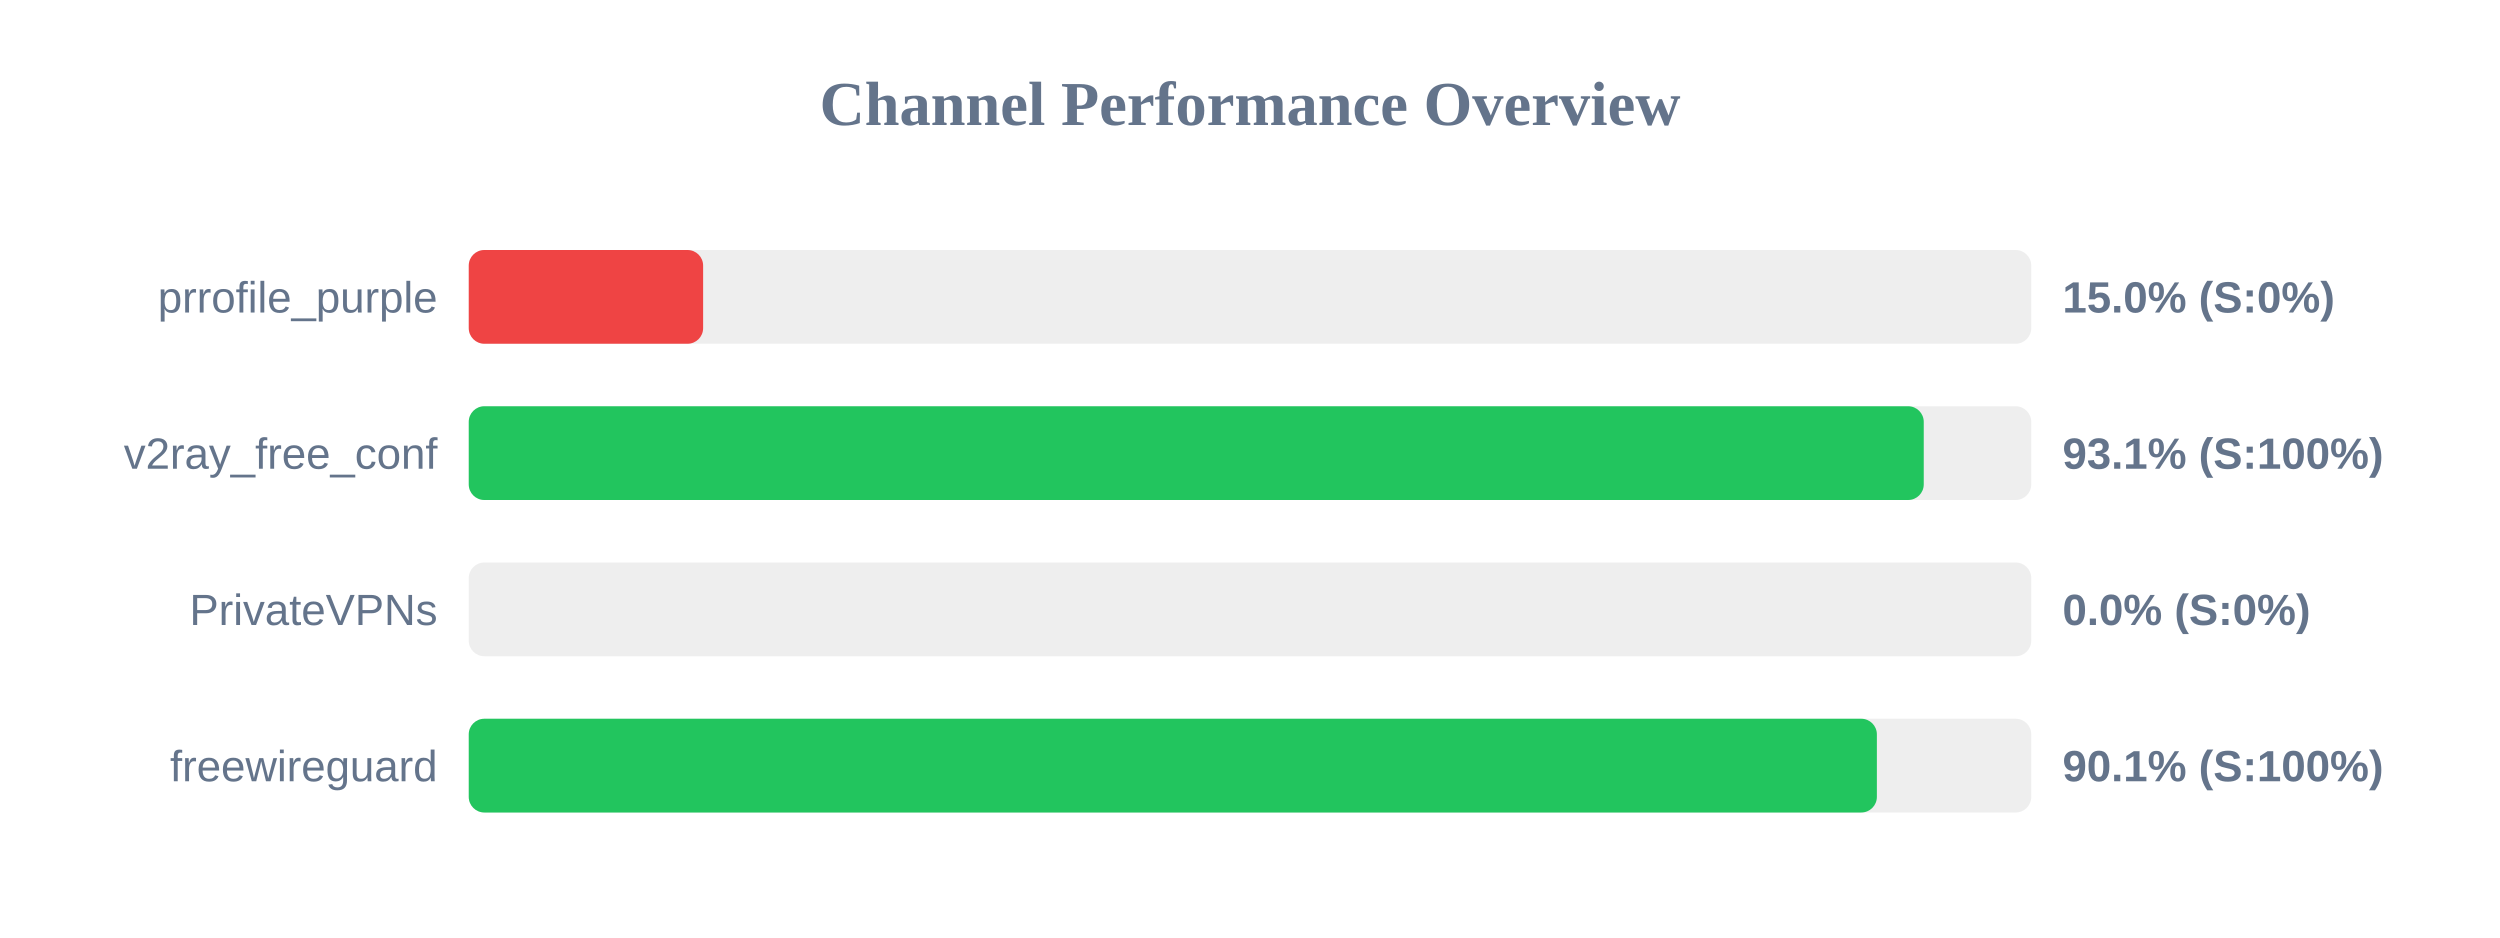
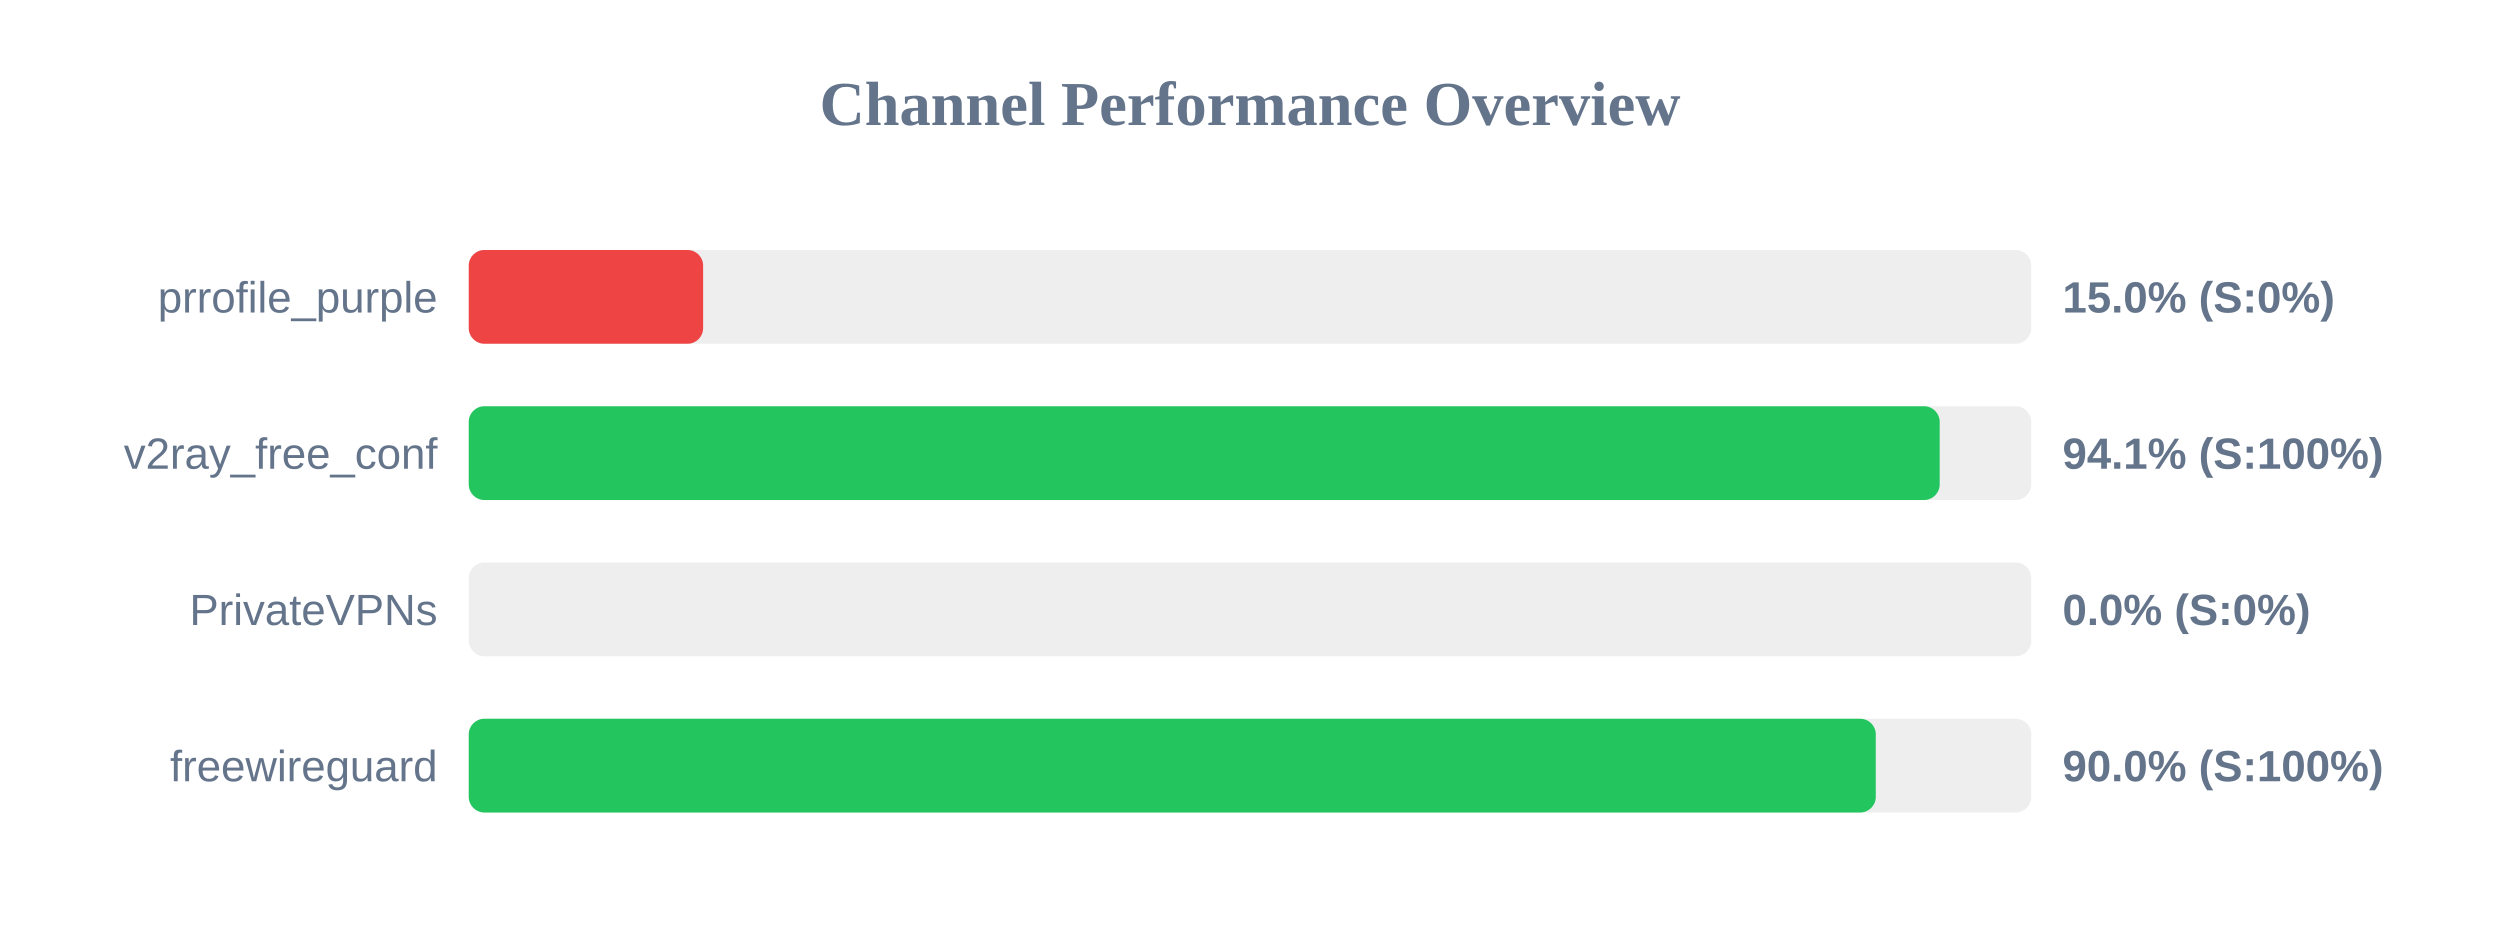
<svg xmlns="http://www.w3.org/2000/svg" width="800" height="300" version="1.1">
  <style>
        .row { font: 14px Arial; fill: #64748b; }
        .score { font: bold 14px Arial; fill: #64748b; }
    </style>
  <text x="400" y="40" text-anchor="middle" font-size="20px" font-weight="bold" fill="#64748b">Channel Performance Overview</text>
  <rect x="150" y="80" width="500" height="30" fill="#eee" rx="5" />
  <rect x="150" y="80" width="75.0" height="30" fill="#ef4444" rx="5" />
  <text x="140" y="100" text-anchor="end" class="row">prrofile_purple</text>
  <text x="660" y="100" text-anchor="start" class="score">15.0% (S:0%)</text>
  <rect x="150" y="130" width="500" height="30" fill="#eee" rx="5" />
-   <rect x="150" y="130" width="465.6" height="30" fill="#22c55e" rx="5" />
+   <rect x="150" y="130" width="470.7" height="30" fill="#22c55e" rx="5" />
  <text x="140" y="150" text-anchor="end" class="row">v2ray_free_conf</text>
-   <text x="660" y="150" text-anchor="start" class="score">93.1% (S:100%)</text>
+   <text x="660" y="150" text-anchor="start" class="score">94.1% (S:100%)</text>
  <rect x="150" y="180" width="500" height="30" fill="#eee" rx="5" />
  <rect x="150" y="180" width="0.0" height="30" fill="#ef4444" rx="5" />
  <text x="140" y="200" text-anchor="end" class="row">PrivateVPNs</text>
  <text x="660" y="200" text-anchor="start" class="score">0.0% (S:0%)</text>
  <rect x="150" y="230" width="500" height="30" fill="#eee" rx="5" />
-   <rect x="150" y="230" width="450.6" height="30" fill="#22c55e" rx="5" />
+   <rect x="150" y="230" width="450.25" height="30" fill="#22c55e" rx="5" />
  <text x="140" y="250" text-anchor="end" class="row">freewireguard</text>
-   <text x="660" y="250" text-anchor="start" class="score">90.1% (S:100%)</text>
+   <text x="660" y="250" text-anchor="start" class="score">90.0% (S:100%)</text>
</svg>
